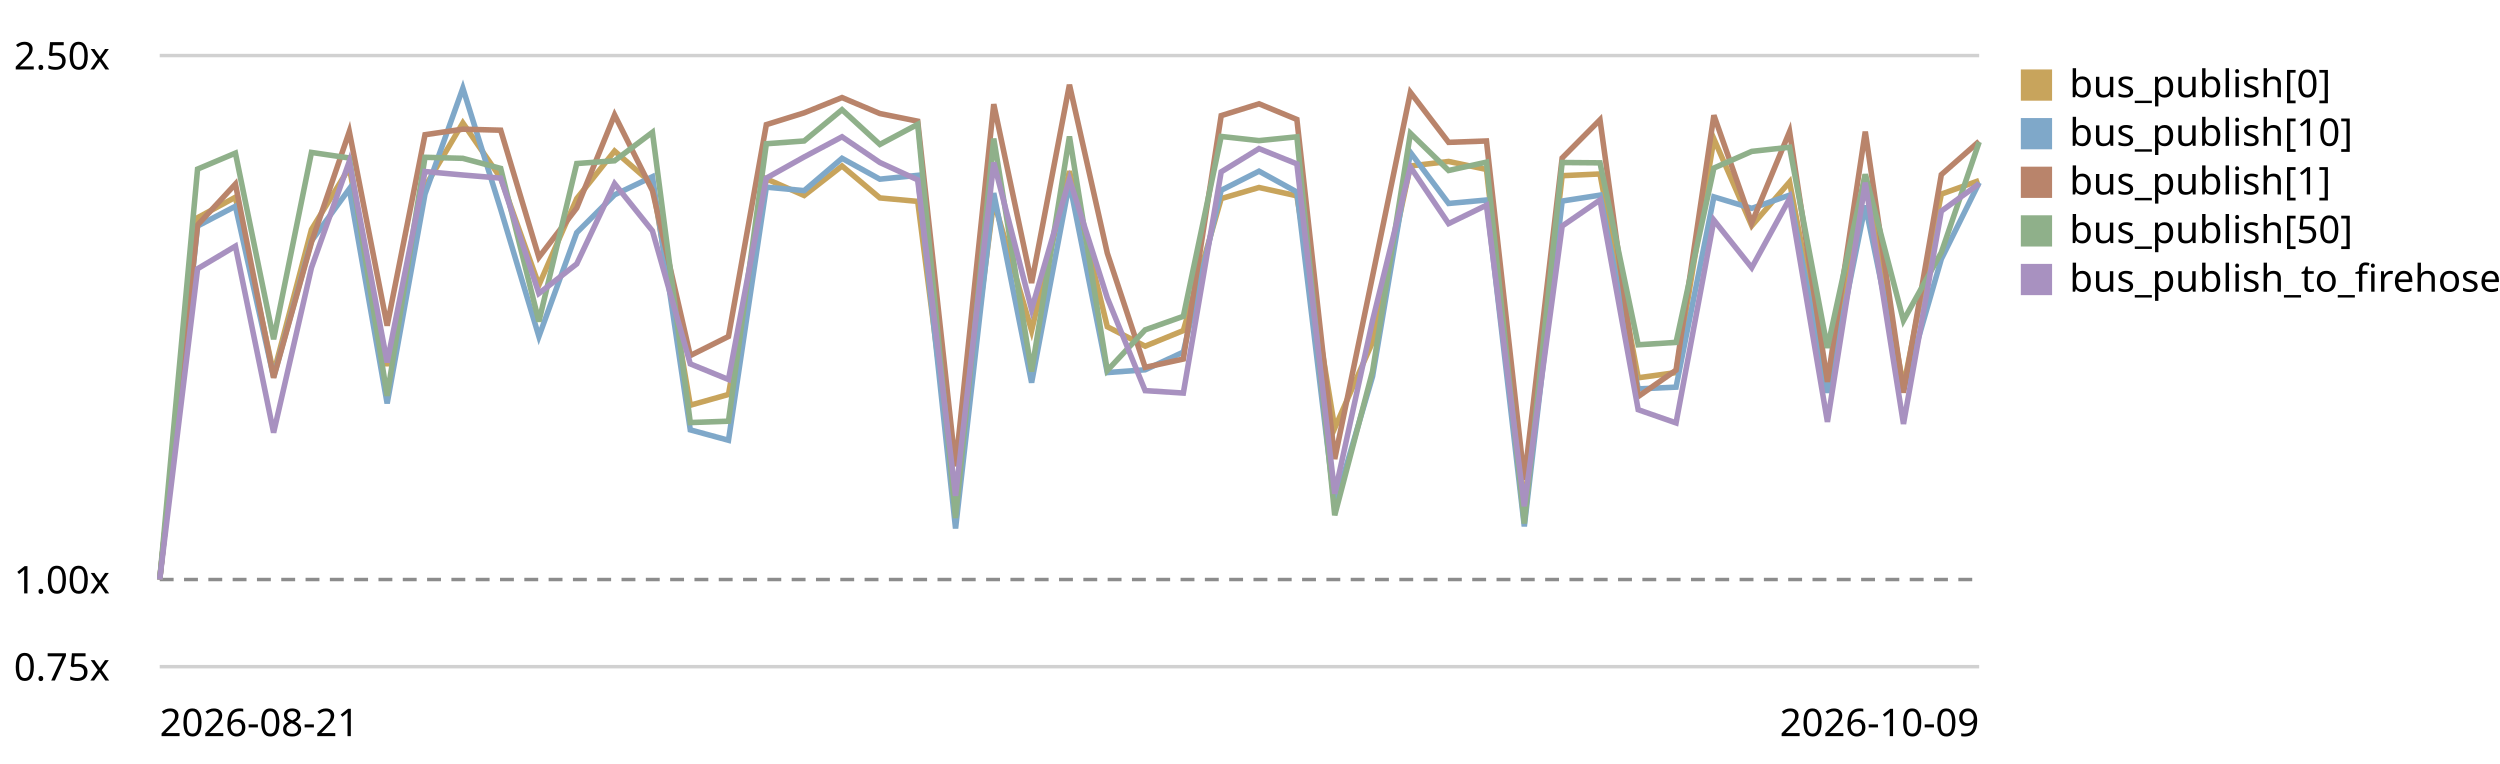
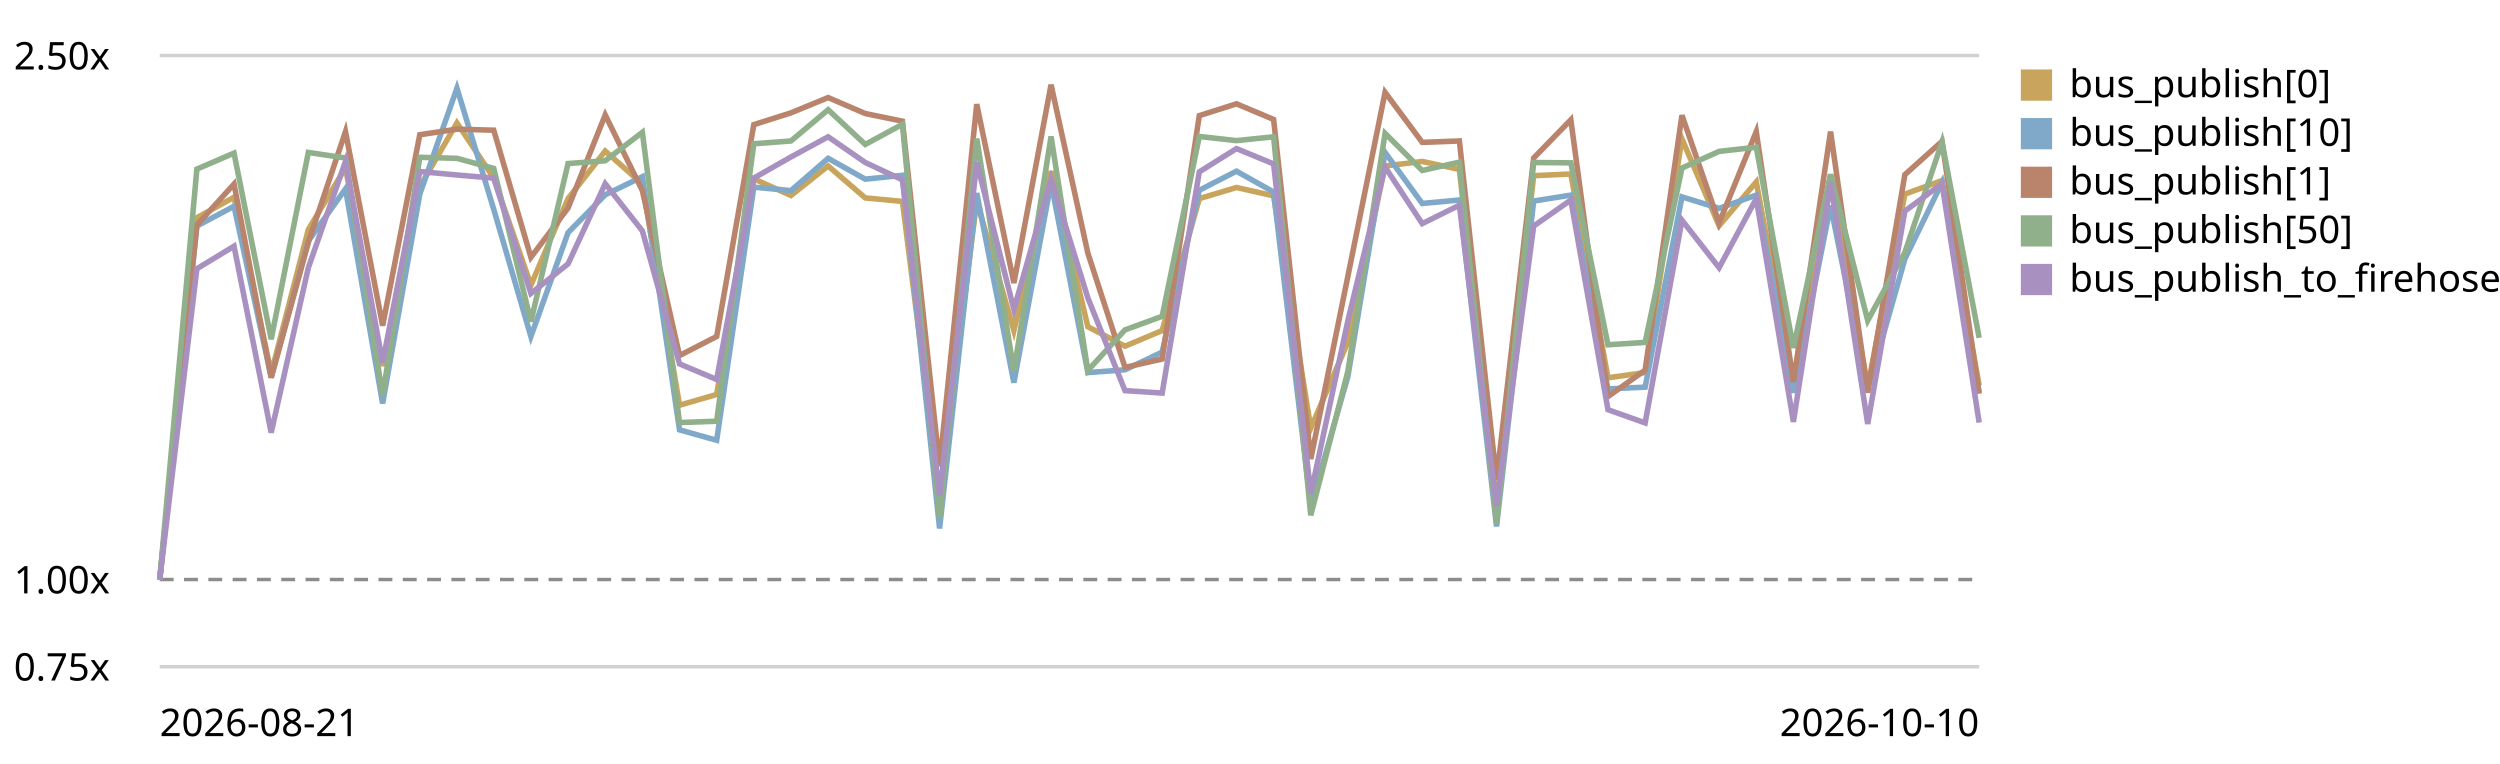
<svg xmlns="http://www.w3.org/2000/svg" viewBox="0 0 720 220" role="img" aria-label="EventBus.publish trend, relative to the first recorded run">
  <style>text{font:11px system-ui,sans-serif;fill:currentColor}.grid{stroke:currentColor;stroke-opacity:.18}.base{stroke:currentColor;stroke-opacity:.45;stroke-dasharray:4 3}</style>
  <line class="grid" x1="46" y1="192.0" x2="570" y2="192.0" />
  <text x="4" y="196.0">0.75x</text>
  <line class="base" x1="46" y1="166.9" x2="570" y2="166.9" />
  <text x="4" y="170.9">1.00x</text>
  <line class="grid" x1="46" y1="16.0" x2="570" y2="16.0" />
  <text x="4" y="20.0">2.50x</text>
-   <path d="M46.0,166.9 L56.9,62.7 L67.8,56.8 L78.8,107.5 L89.7,66.1 L100.6,48.3 L111.5,105.4 L122.4,53.8 L133.3,35.4 L144.2,51.3 L155.2,82.1 L166.1,57.2 L177.0,43.5 L187.9,53.0 L198.8,116.7 L209.8,113.6 L220.7,51.5 L231.6,56.3 L242.5,47.8 L253.4,57.0 L264.3,58.0 L275.2,142.8 L286.2,57.9 L297.1,95.2 L308.0,49.3 L318.9,94.1 L329.8,99.7 L340.8,95.2 L351.7,57.2 L362.6,54.0 L373.5,56.4 L384.4,123.3 L395.3,98.5 L406.2,47.8 L417.2,46.5 L428.1,48.8 L439.0,146.0 L449.9,50.6 L460.8,50.1 L471.8,108.8 L482.7,107.3 L493.6,40.0 L504.5,65.0 L515.4,52.4 L526.3,110.0 L537.2,50.3 L548.2,111.4 L559.1,55.9 L570.0,52.0" fill="none" stroke="#c8a45c" stroke-width="1.6" />
+   <path d="M46.0,166.9 L56.7,62.7 L67.4,56.8 L78.1,107.5 L88.8,66.1 L99.5,48.3 L110.2,105.4 L120.9,53.8 L131.6,35.4 L142.2,51.3 L152.9,82.1 L163.6,57.2 L174.3,43.5 L185.0,53.0 L195.7,116.7 L206.4,113.6 L217.1,51.5 L227.8,56.3 L238.5,47.8 L249.2,57.0 L259.9,58.0 L270.6,142.8 L281.3,57.9 L292.0,95.2 L302.7,49.3 L313.3,94.1 L324.0,99.7 L334.7,95.2 L345.4,57.2 L356.1,54.0 L366.8,56.4 L377.5,123.3 L388.2,98.5 L398.9,47.8 L409.6,46.5 L420.3,48.8 L431.0,146.0 L441.7,50.6 L452.4,50.1 L463.1,108.8 L473.8,107.3 L484.4,40.0 L495.1,65.0 L505.8,52.4 L516.5,110.0 L527.2,50.3 L537.9,111.4 L548.6,55.9 L559.3,52.0 L570.0,111.0" fill="none" stroke="#c8a45c" stroke-width="1.6" />
  <rect x="582" y="20" width="9" height="9" fill="#c8a45c" />
  <text x="596" y="28">bus_publish[0]</text>
-   <path d="M46.0,166.9 L56.9,65.1 L67.8,59.4 L78.8,108.6 L89.7,69.4 L100.6,54.4 L111.5,116.2 L122.4,55.9 L133.3,25.4 L144.2,60.3 L155.2,96.9 L166.1,67.0 L177.0,56.1 L187.9,50.9 L198.8,123.8 L209.8,126.8 L220.7,53.9 L231.6,54.9 L242.5,45.6 L253.4,51.6 L264.3,50.5 L275.2,152.2 L286.2,55.6 L297.1,110.2 L308.0,52.6 L318.9,107.3 L329.8,106.5 L340.8,101.4 L351.7,54.8 L362.6,49.3 L373.5,55.3 L384.4,145.6 L395.3,108.4 L406.2,43.9 L417.2,58.6 L428.1,57.6 L439.0,151.6 L449.9,57.9 L460.8,56.2 L471.8,112.0 L482.7,111.5 L493.6,56.7 L504.5,60.0 L515.4,56.2 L526.3,113.1 L537.2,59.2 L548.2,112.3 L559.1,74.6 L570.0,52.6" fill="none" stroke="#7fa8c9" stroke-width="1.6" />
+   <path d="M46.0,166.9 L56.7,65.1 L67.4,59.4 L78.1,108.6 L88.8,69.4 L99.5,54.4 L110.2,116.2 L120.9,55.9 L131.6,25.4 L142.2,60.3 L152.9,96.9 L163.6,67.0 L174.3,56.1 L185.0,50.9 L195.7,123.8 L206.4,126.8 L217.1,53.9 L227.8,54.9 L238.5,45.6 L249.2,51.6 L259.9,50.5 L270.6,152.2 L281.3,55.6 L292.0,110.2 L302.7,52.6 L313.3,107.3 L324.0,106.5 L334.7,101.4 L345.4,54.8 L356.1,49.3 L366.8,55.3 L377.5,145.6 L388.2,108.4 L398.9,43.9 L409.6,58.6 L420.3,57.6 L431.0,151.6 L441.7,57.9 L452.4,56.2 L463.1,112.0 L473.8,111.5 L484.4,56.7 L495.1,60.0 L505.8,56.2 L516.5,113.1 L527.2,59.2 L537.9,112.3 L548.6,74.6 L559.3,52.6 L570.0,113.2" fill="none" stroke="#7fa8c9" stroke-width="1.6" />
  <rect x="582" y="34" width="9" height="9" fill="#7fa8c9" />
  <text x="596" y="42">bus_publish[10]</text>
-   <path d="M46.0,166.9 L56.9,64.8 L67.8,53.0 L78.8,108.8 L89.7,69.8 L100.6,37.9 L111.5,93.8 L122.4,38.8 L133.3,37.2 L144.2,37.5 L155.2,74.1 L166.1,59.9 L177.0,33.1 L187.9,54.9 L198.8,102.4 L209.8,96.9 L220.7,35.9 L231.6,32.5 L242.5,28.1 L253.4,32.7 L264.3,34.9 L275.2,134.3 L286.2,30.0 L297.1,81.5 L308.0,24.4 L318.9,72.9 L329.8,105.8 L340.8,103.4 L351.7,33.3 L362.6,29.9 L373.5,34.4 L384.4,132.2 L395.3,79.5 L406.2,26.6 L417.2,41.0 L428.1,40.6 L439.0,138.2 L449.9,45.5 L460.8,34.5 L471.8,114.2 L482.7,106.6 L493.6,33.2 L504.5,64.2 L515.4,37.9 L526.3,110.0 L537.2,37.9 L548.2,113.1 L559.1,50.3 L570.0,40.7" fill="none" stroke="#b9846b" stroke-width="1.6" />
+   <path d="M46.0,166.9 L56.7,64.8 L67.4,53.0 L78.1,108.8 L88.8,69.8 L99.5,37.9 L110.2,93.8 L120.9,38.8 L131.6,37.2 L142.2,37.5 L152.9,74.1 L163.6,59.9 L174.3,33.1 L185.0,54.9 L195.7,102.4 L206.4,96.9 L217.1,35.9 L227.8,32.5 L238.5,28.1 L249.2,32.7 L259.9,34.9 L270.6,134.3 L281.3,30.0 L292.0,81.5 L302.7,24.4 L313.3,72.9 L324.0,105.8 L334.7,103.4 L345.4,33.3 L356.1,29.9 L366.8,34.4 L377.5,132.2 L388.2,79.5 L398.9,26.6 L409.6,41.0 L420.3,40.6 L431.0,138.2 L441.7,45.5 L452.4,34.5 L463.1,114.2 L473.8,106.6 L484.4,33.2 L495.1,64.2 L505.8,37.9 L516.5,110.0 L527.2,37.9 L537.9,113.1 L548.6,50.3 L559.3,40.7 L570.0,113.4" fill="none" stroke="#b9846b" stroke-width="1.6" />
  <rect x="582" y="48" width="9" height="9" fill="#b9846b" />
  <text x="596" y="56">bus_publish[1]</text>
-   <path d="M46.0,166.9 L56.9,48.7 L67.8,44.1 L78.8,97.7 L89.7,43.9 L100.6,45.5 L111.5,114.0 L122.4,45.3 L133.3,45.6 L144.2,48.5 L155.2,92.6 L166.1,47.1 L177.0,46.3 L187.9,38.1 L198.8,121.7 L209.8,121.3 L220.7,41.4 L231.6,40.6 L242.5,31.6 L253.4,41.6 L264.3,35.8 L275.2,149.2 L286.2,39.9 L297.1,107.0 L308.0,39.3 L318.9,106.7 L329.8,95.0 L340.8,91.1 L351.7,39.3 L362.6,40.5 L373.5,39.4 L384.4,148.4 L395.3,106.9 L406.2,38.4 L417.2,49.1 L428.1,46.7 L439.0,150.8 L449.9,46.8 L460.8,46.9 L471.8,99.3 L482.7,98.6 L493.6,48.4 L504.5,43.6 L515.4,42.4 L526.3,100.2 L537.2,50.2 L548.2,92.3 L559.1,72.7 L570.0,40.9" fill="none" stroke="#8fb08a" stroke-width="1.6" />
+   <path d="M46.0,166.9 L56.7,48.7 L67.4,44.1 L78.1,97.7 L88.8,43.9 L99.5,45.5 L110.2,114.0 L120.9,45.3 L131.6,45.6 L142.2,48.5 L152.9,92.6 L163.6,47.1 L174.3,46.3 L185.0,38.1 L195.7,121.7 L206.4,121.3 L217.1,41.4 L227.8,40.6 L238.5,31.6 L249.2,41.6 L259.9,35.8 L270.6,149.2 L281.3,39.9 L292.0,107.0 L302.7,39.3 L313.3,106.7 L324.0,95.0 L334.7,91.1 L345.4,39.3 L356.1,40.5 L366.8,39.4 L377.5,148.4 L388.2,106.9 L398.9,38.4 L409.6,49.1 L420.3,46.7 L431.0,150.8 L441.7,46.8 L452.4,46.9 L463.1,99.3 L473.8,98.6 L484.4,48.4 L495.1,43.6 L505.8,42.4 L516.5,100.2 L527.2,50.2 L537.9,92.3 L548.6,72.7 L559.3,40.9 L570.0,97.3" fill="none" stroke="#8fb08a" stroke-width="1.6" />
  <rect x="582" y="62" width="9" height="9" fill="#8fb08a" />
  <text x="596" y="70">bus_publish[50]</text>
-   <path d="M46.0,166.9 L56.9,77.4 L67.8,70.9 L78.8,124.6 L89.7,77.1 L100.6,46.5 L111.5,104.4 L122.4,49.4 L133.3,50.4 L144.2,51.3 L155.2,84.5 L166.1,76.0 L177.0,52.9 L187.9,66.5 L198.8,104.8 L209.8,109.3 L220.7,51.3 L231.6,45.2 L242.5,39.4 L253.4,46.8 L264.3,51.8 L275.2,142.8 L286.2,46.8 L297.1,89.1 L308.0,51.6 L318.9,85.8 L329.8,112.5 L340.8,113.2 L351.7,49.5 L362.6,42.8 L373.5,47.2 L384.4,142.2 L395.3,92.3 L406.2,48.1 L417.2,64.4 L428.1,59.1 L439.0,145.8 L449.9,65.1 L460.8,57.6 L471.8,118.0 L482.7,121.8 L493.6,63.4 L504.5,77.1 L515.4,57.2 L526.3,121.5 L537.2,52.6 L548.2,122.1 L559.1,60.8 L570.0,52.9" fill="none" stroke="#a891c0" stroke-width="1.6" />
+   <path d="M46.0,166.9 L56.7,77.4 L67.4,70.9 L78.1,124.6 L88.8,77.1 L99.5,46.5 L110.2,104.4 L120.9,49.4 L131.6,50.4 L142.2,51.3 L152.9,84.5 L163.6,76.0 L174.3,52.9 L185.0,66.5 L195.7,104.8 L206.4,109.3 L217.1,51.3 L227.8,45.2 L238.5,39.4 L249.2,46.8 L259.9,51.8 L270.6,142.8 L281.3,46.8 L292.0,89.1 L302.7,51.6 L313.3,85.8 L324.0,112.5 L334.7,113.2 L345.4,49.5 L356.1,42.8 L366.8,47.2 L377.5,142.2 L388.2,92.3 L398.9,48.1 L409.6,64.4 L420.3,59.1 L431.0,145.8 L441.7,65.1 L452.4,57.6 L463.1,118.0 L473.8,121.8 L484.4,63.4 L495.1,77.1 L505.8,57.2 L516.5,121.5 L527.2,52.6 L537.9,122.1 L548.6,60.8 L559.3,52.9 L570.0,121.7" fill="none" stroke="#a891c0" stroke-width="1.6" />
  <rect x="582" y="76" width="9" height="9" fill="#a891c0" />
  <text x="596" y="84">bus_publish_to_firehose</text>
  <text x="46" y="212">2026-08-21</text>
-   <text x="570" y="212" text-anchor="end">2026-10-09</text>
+   <text x="570" y="212" text-anchor="end">2026-10-10</text>
</svg>
